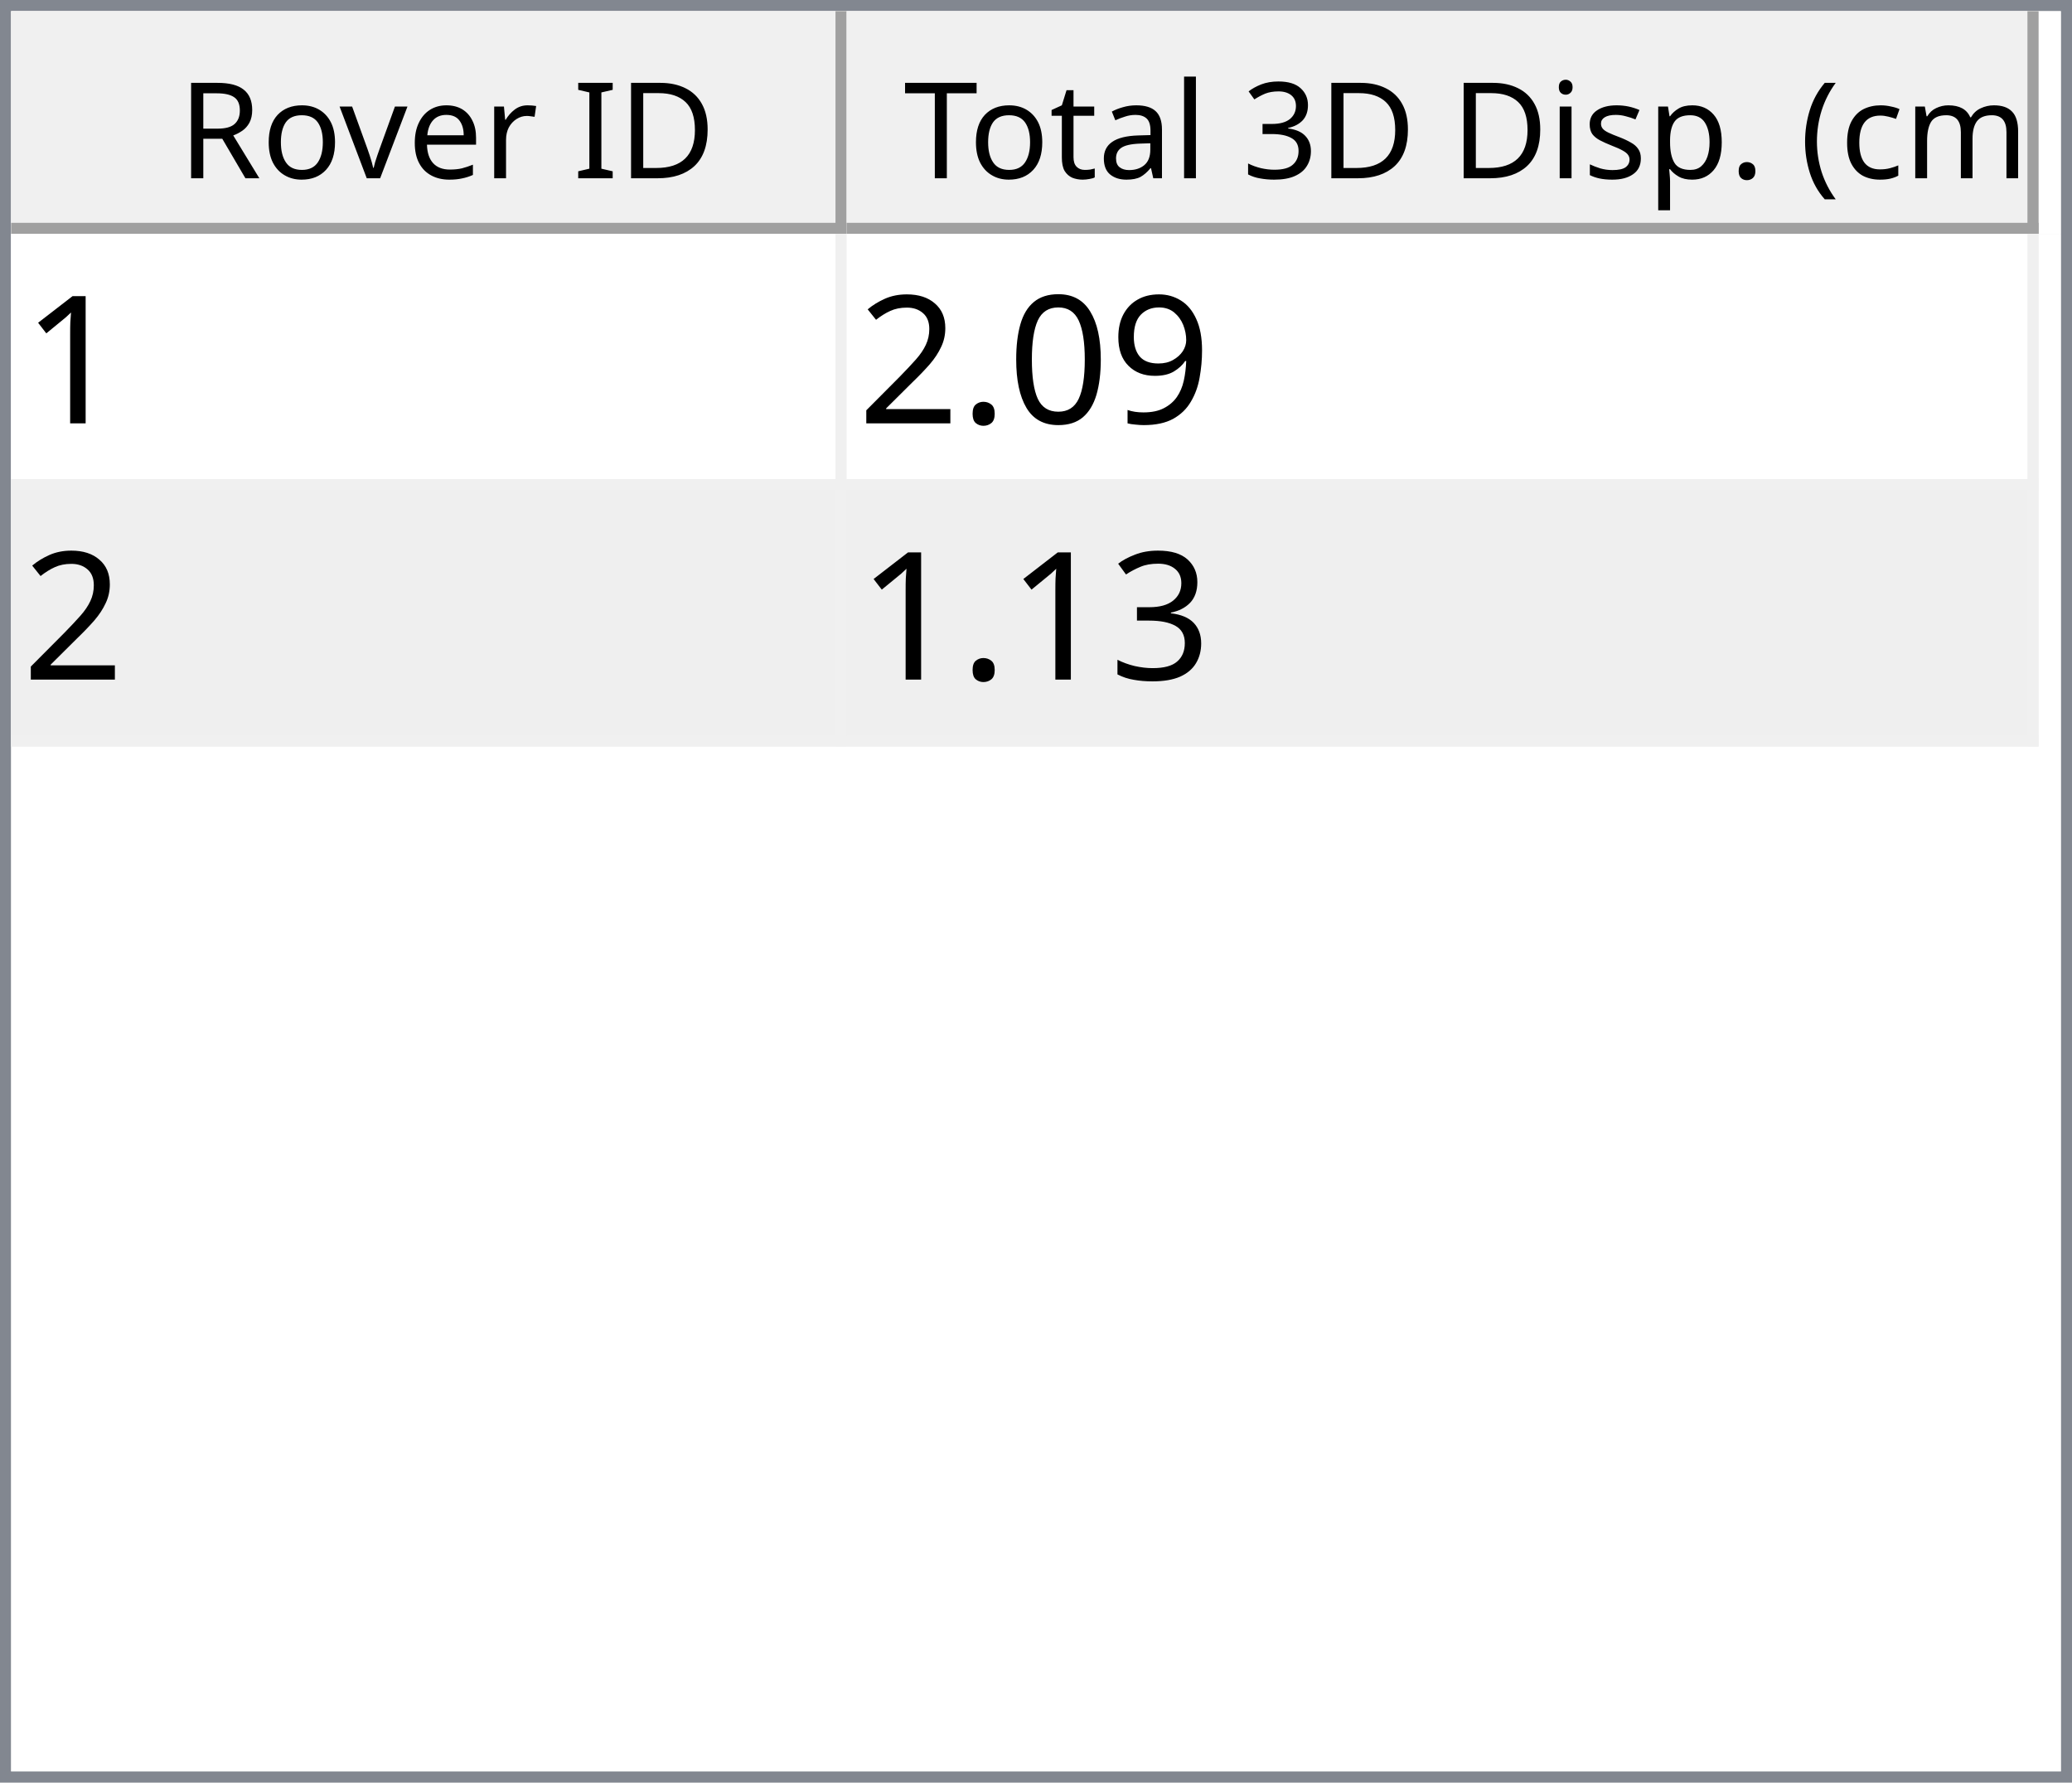
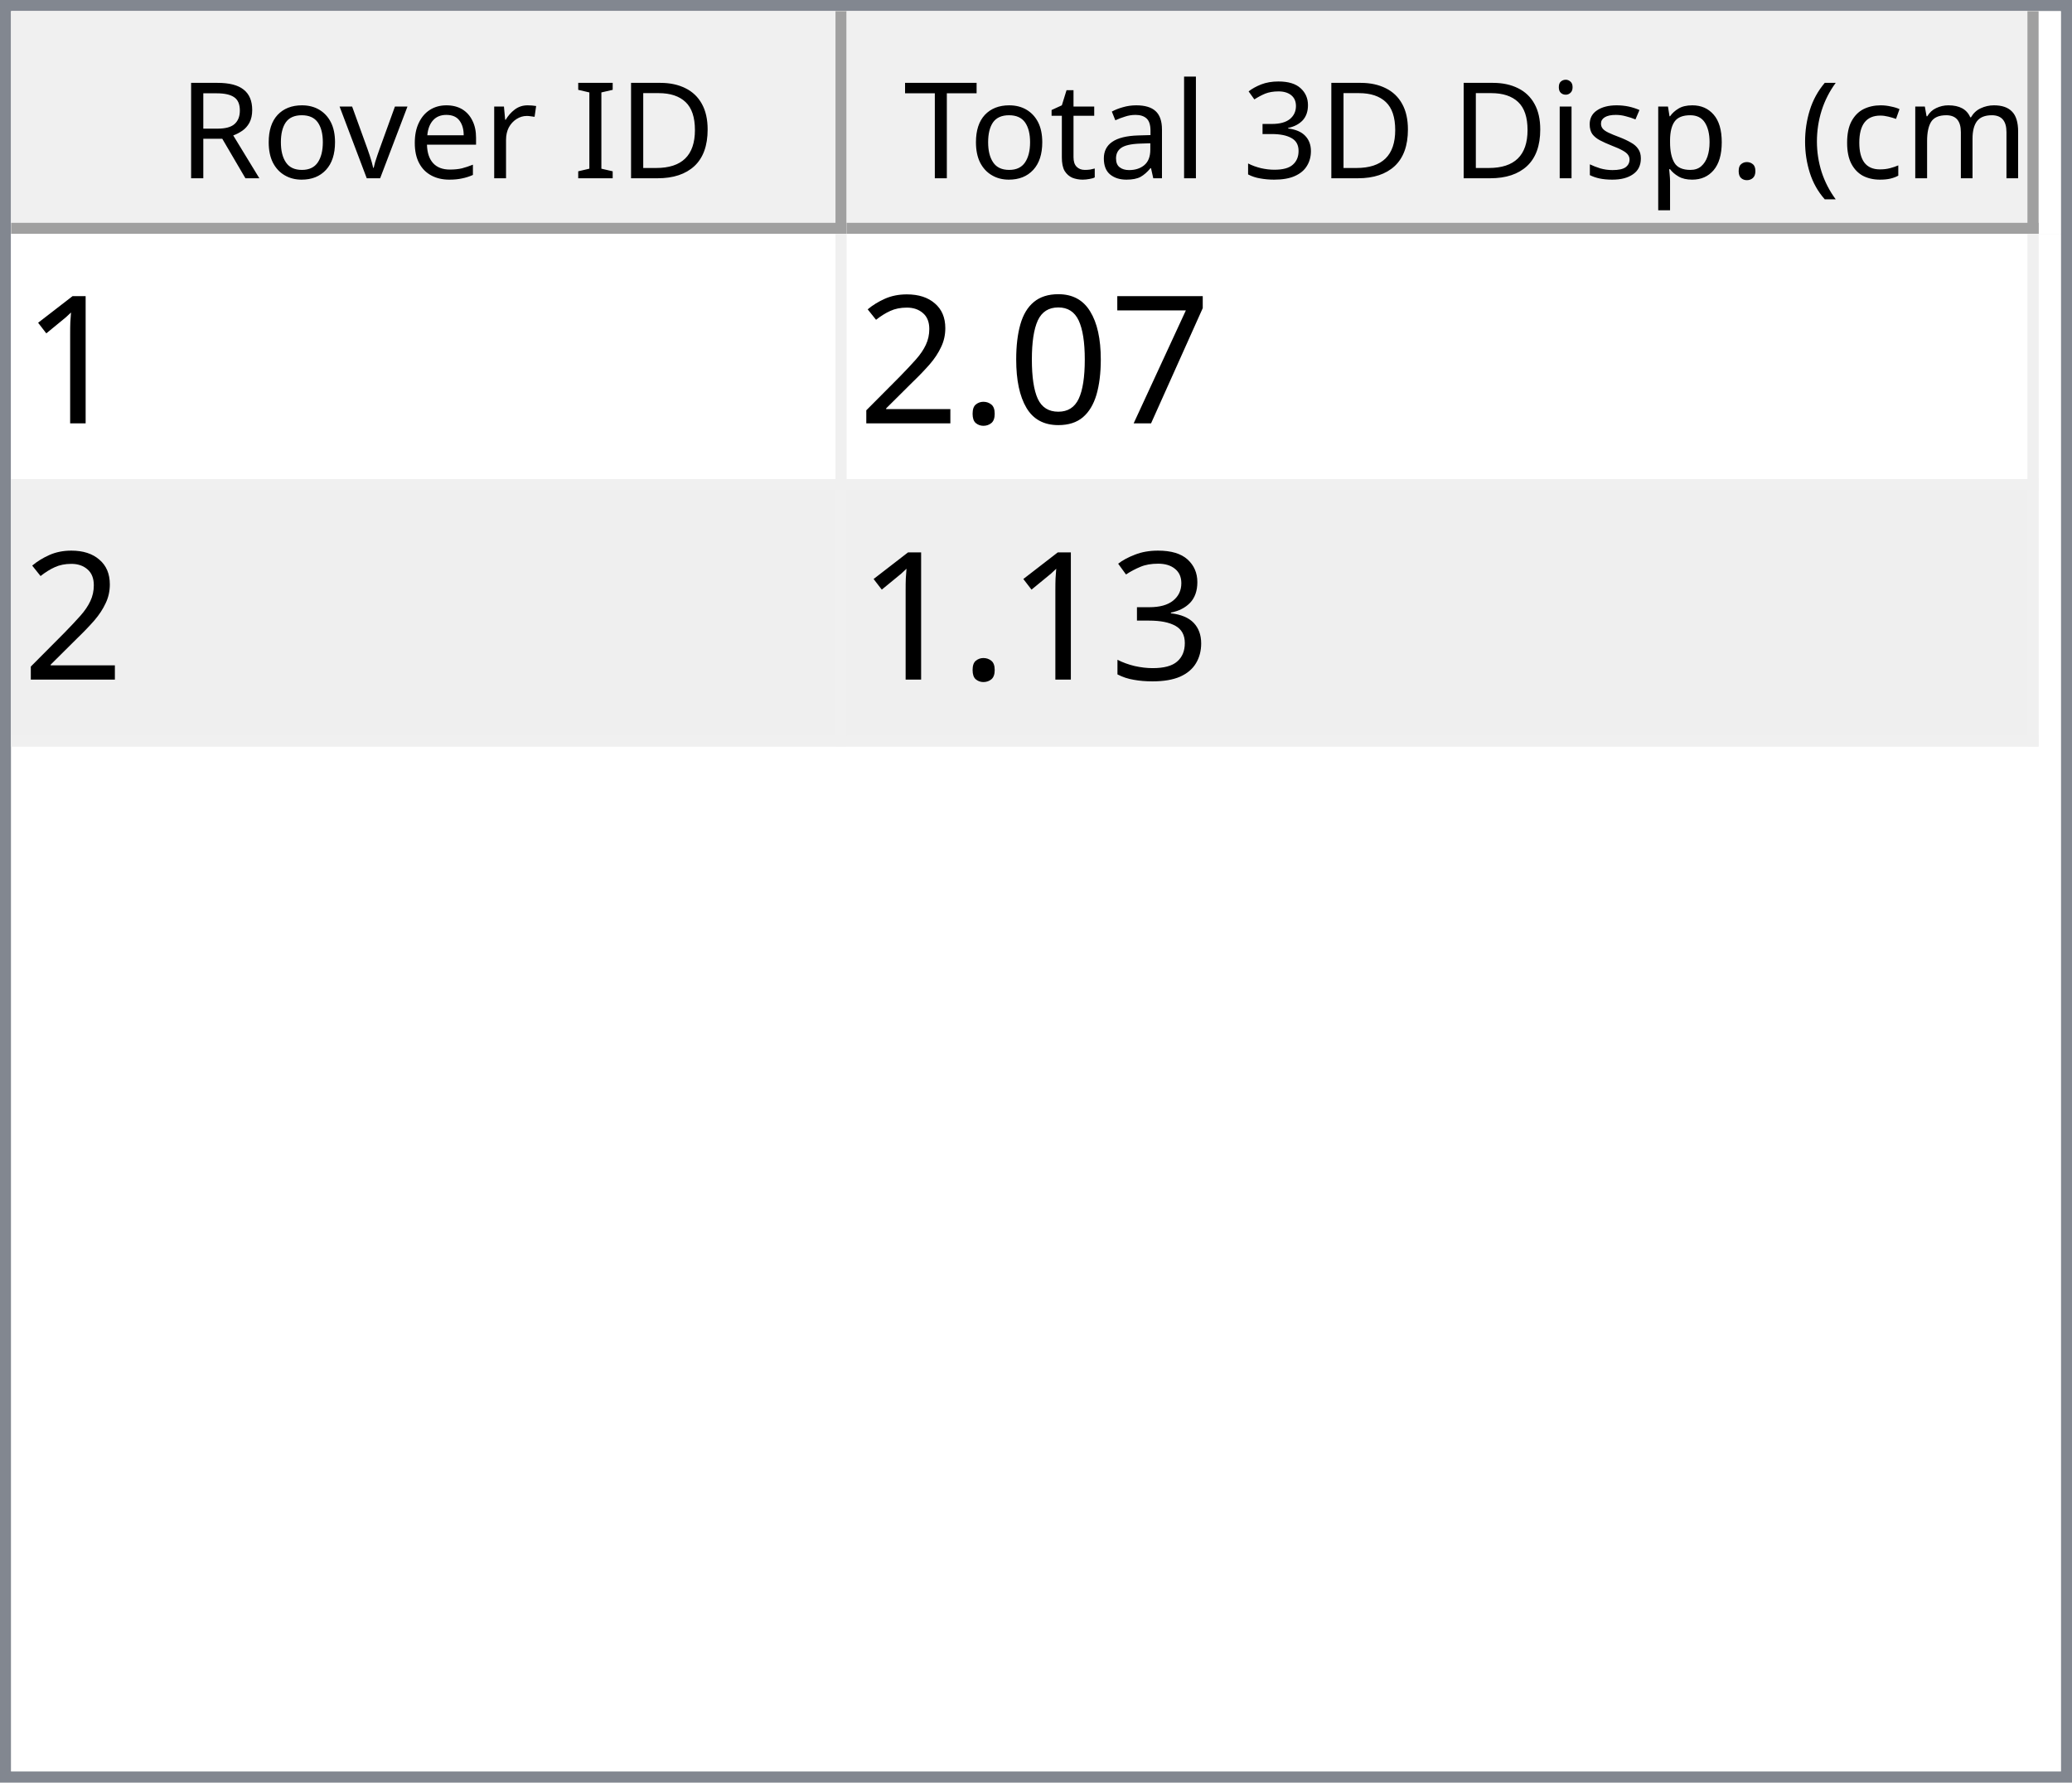
<svg xmlns="http://www.w3.org/2000/svg" style="fill-opacity:1; color-rendering:auto; color-interpolation:auto; text-rendering:auto; stroke:black; stroke-linecap:square; stroke-miterlimit:10; shape-rendering:auto; stroke-opacity:1; fill:black; stroke-dasharray:none; font-weight:normal; stroke-width:1; font-family:'Dialog'; font-style:normal; stroke-linejoin:miter; font-size:12px; stroke-dashoffset:0; image-rendering:auto;" width="186" height="160">
  <defs id="genericDefs" />
  <g>
    <defs id="defs1">
      <clipPath clipPathUnits="userSpaceOnUse" id="clipPath1">
        <path d="M0 0 L186 0 L186 160 L0 160 L0 0 Z" />
      </clipPath>
      <clipPath clipPathUnits="userSpaceOnUse" id="clipPath2">
        <path d="M0 0 L0 160 L186 160 L186 0 Z" />
      </clipPath>
      <clipPath clipPathUnits="userSpaceOnUse" id="clipPath3">
        <path d="M0 0 L0 20 L184 20 L184 0 Z" />
      </clipPath>
      <clipPath clipPathUnits="userSpaceOnUse" id="clipPath4">
        <path d="M0 0 L0 20 L75 20 L75 0 Z" />
      </clipPath>
      <clipPath clipPathUnits="userSpaceOnUse" id="clipPath5">
        <path d="M1 1 L1 19 L74 19 L74 1 Z" />
      </clipPath>
      <clipPath clipPathUnits="userSpaceOnUse" id="clipPath6">
        <path d="M0 0 L0 18 L73 18 L73 0 Z" />
      </clipPath>
      <clipPath clipPathUnits="userSpaceOnUse" id="clipPath7">
        <path d="M-0.5 -0.5 L-0.5 19.5 L74.5 19.5 L74.5 -0.5 Z" />
      </clipPath>
      <clipPath clipPathUnits="userSpaceOnUse" id="clipPath8">
        <path d="M0 0 L0 20 L107 20 L107 0 Z" />
      </clipPath>
      <clipPath clipPathUnits="userSpaceOnUse" id="clipPath9">
        <path d="M1 1 L1 19 L106 19 L106 1 Z" />
      </clipPath>
      <clipPath clipPathUnits="userSpaceOnUse" id="clipPath10">
        <path d="M0 0 L0 18 L105 18 L105 0 Z" />
      </clipPath>
      <clipPath clipPathUnits="userSpaceOnUse" id="clipPath11">
        <path d="M-0.5 -0.5 L-0.5 19.5 L106.5 19.5 L106.5 -0.5 Z" />
      </clipPath>
      <clipPath clipPathUnits="userSpaceOnUse" id="clipPath12">
        <path d="M0 0 L0 138 L184 138 L184 0 Z" />
      </clipPath>
      <clipPath clipPathUnits="userSpaceOnUse" id="clipPath13">
        <path d="M0 0 L0 46 L182 46 L182 0 Z" />
      </clipPath>
      <clipPath clipPathUnits="userSpaceOnUse" id="clipPath14">
        <path d="M-0.5 -0.5 L-0.5 45.5 L181.5 45.5 L181.5 -0.5 Z" />
      </clipPath>
      <clipPath clipPathUnits="userSpaceOnUse" id="clipPath15">
        <path d="M0 0 L0 22 L74 22 L74 0 Z" />
      </clipPath>
      <clipPath clipPathUnits="userSpaceOnUse" id="clipPath16">
        <path d="M0 0 L0 22 L106 22 L106 0 Z" />
      </clipPath>
      <font horiz-adv-x="64.551" id="font1">
        <font-face ascent="107.91" descent="25.098" units-per-em="100" style="font-style:normal; font-family:Segoe UI; font-weight:normal;" />
        <missing-glyph horiz-adv-x="64.551" d="M8.109 0 L8.109 68.266 L56.453 68.266 L56.453 0 L8.109 0 ZM15.328 7.234 L49.219 7.234 L49.219 61.031 L15.328 61.031 L15.328 7.234 Z" />
        <glyph unicode="D" horiz-adv-x="70.117" d="M9.188 0 L9.188 70.016 L28.516 70.016 Q65.531 70.016 65.531 35.891 Q65.531 19.672 55.25 9.836 Q44.969 0 27.734 0 L9.188 0 ZM17.391 62.594 L17.391 7.422 L27.828 7.422 Q41.609 7.422 49.273 14.797 Q56.938 22.172 56.938 35.688 Q56.938 62.594 28.328 62.594 L17.391 62.594 Z" />
        <glyph unicode="I" horiz-adv-x="26.611" d="M17.391 0 L9.188 0 L9.188 70.016 L17.391 70.016 L17.391 0 Z" />
        <glyph unicode=" " horiz-adv-x="27.393" d="" />
        <glyph unicode="r" horiz-adv-x="34.766" d="M34.188 41.891 Q32.078 43.5 28.125 43.5 Q23 43.5 19.555 38.672 Q16.109 33.844 16.109 25.484 L16.109 0 L8.109 0 L8.109 50 L16.109 50 L16.109 39.703 L16.312 39.703 Q18.016 44.969 21.531 47.922 Q25.047 50.875 29.391 50.875 Q32.516 50.875 34.188 50.203 L34.188 41.891 Z" />
        <glyph unicode="e" horiz-adv-x="52.295" d="M48.297 23 L12.984 23 Q13.188 14.656 17.484 10.109 Q21.781 5.562 29.297 5.562 Q37.75 5.562 44.828 11.141 L44.828 3.609 Q38.234 -1.172 27.391 -1.172 Q16.797 -1.172 10.742 5.641 Q4.688 12.453 4.688 24.812 Q4.688 36.469 11.305 43.82 Q17.922 51.172 27.734 51.172 Q37.547 51.172 42.922 44.828 Q48.297 38.484 48.297 27.203 L48.297 23 ZM40.094 29.781 Q40.047 36.719 36.75 40.578 Q33.453 44.438 27.594 44.438 Q21.922 44.438 17.969 40.383 Q14.016 36.328 13.094 29.781 L40.094 29.781 Z" />
        <glyph unicode="v" horiz-adv-x="47.9" d="M47.406 50 L27.484 0 L19.625 0 L0.688 50 L9.469 50 L22.172 13.672 Q23.578 9.672 23.922 6.688 L24.125 6.688 Q24.609 10.453 25.688 13.484 L38.969 50 L47.406 50 Z" />
        <glyph unicode="o" horiz-adv-x="58.594" d="M29 -1.172 Q17.922 -1.172 11.305 5.836 Q4.688 12.844 4.688 24.422 Q4.688 37.016 11.57 44.094 Q18.453 51.172 30.172 51.172 Q41.359 51.172 47.633 44.289 Q53.906 37.406 53.906 25.203 Q53.906 13.234 47.141 6.031 Q40.375 -1.172 29 -1.172 ZM29.594 44.438 Q21.875 44.438 17.383 39.188 Q12.891 33.938 12.891 24.703 Q12.891 15.828 17.43 10.695 Q21.969 5.562 29.594 5.562 Q37.359 5.562 41.531 10.594 Q45.703 15.625 45.703 24.906 Q45.703 34.281 41.531 39.359 Q37.359 44.438 29.594 44.438 Z" />
        <glyph unicode="R" horiz-adv-x="59.814" d="M59.375 0 L49.609 0 L37.891 19.625 Q36.281 22.359 34.766 24.289 Q33.25 26.219 31.664 27.438 Q30.078 28.656 28.25 29.219 Q26.422 29.781 24.125 29.781 L17.391 29.781 L17.391 0 L9.188 0 L9.188 70.016 L30.078 70.016 Q34.672 70.016 38.555 68.867 Q42.438 67.719 45.289 65.375 Q48.141 63.031 49.758 59.547 Q51.375 56.062 51.375 51.375 Q51.375 47.703 50.273 44.656 Q49.172 41.609 47.148 39.211 Q45.125 36.812 42.266 35.133 Q39.406 33.453 35.844 32.516 L35.844 32.328 Q37.594 31.547 38.891 30.547 Q40.188 29.547 41.359 28.18 Q42.531 26.812 43.68 25.078 Q44.828 23.344 46.234 21.047 L59.375 0 ZM17.391 62.594 L17.391 37.203 L28.516 37.203 Q31.594 37.203 34.203 38.133 Q36.812 39.062 38.719 40.797 Q40.625 42.531 41.703 45.047 Q42.781 47.562 42.781 50.688 Q42.781 56.297 39.141 59.445 Q35.5 62.594 28.609 62.594 L17.391 62.594 Z" />
        <glyph unicode=")" horiz-adv-x="30.176" d="M8.297 -15.922 L1.172 -15.922 Q16.406 2.344 16.406 26.812 Q16.406 51.469 1.078 70.016 L8.297 70.016 Q23.531 52.156 23.531 26.703 Q23.531 1.375 8.297 -15.922 Z" />
        <glyph unicode="m" horiz-adv-x="86.133" d="M79.109 0 L71.094 0 L71.094 28.719 Q71.094 37.016 68.531 40.727 Q65.969 44.438 59.906 44.438 Q54.781 44.438 51.195 39.75 Q47.609 35.062 47.609 28.516 L47.609 0 L39.594 0 L39.594 29.688 Q39.594 44.438 28.219 44.438 Q22.953 44.438 19.531 40.016 Q16.109 35.594 16.109 28.516 L16.109 0 L8.109 0 L8.109 50 L16.109 50 L16.109 42.094 L16.312 42.094 Q21.625 51.172 31.844 51.172 Q36.969 51.172 40.773 48.312 Q44.578 45.453 46 40.828 Q51.562 51.172 62.594 51.172 Q79.109 51.172 79.109 30.812 L79.109 0 Z" />
        <glyph unicode="c" horiz-adv-x="46.191" d="M42.188 2.297 Q36.422 -1.172 28.516 -1.172 Q17.828 -1.172 11.258 5.789 Q4.688 12.75 4.688 23.828 Q4.688 36.188 11.766 43.68 Q18.844 51.172 30.672 51.172 Q37.25 51.172 42.281 48.734 L42.281 40.531 Q36.719 44.438 30.375 44.438 Q22.703 44.438 17.797 38.945 Q12.891 33.453 12.891 24.516 Q12.891 15.719 17.508 10.641 Q22.125 5.562 29.891 5.562 Q36.422 5.562 42.188 9.906 L42.188 2.297 Z" />
        <glyph unicode="(" horiz-adv-x="30.176" d="M29.109 -15.922 L21.969 -15.922 Q6.844 1.375 6.844 26.703 Q6.844 52.156 21.969 70.016 L29.203 70.016 Q13.875 51.469 13.875 26.812 Q13.875 2.344 29.109 -15.922 Z" />
        <glyph unicode="." horiz-adv-x="21.68" d="M10.891 -1.078 Q8.641 -1.078 7.055 0.539 Q5.469 2.156 5.469 4.391 Q5.469 6.641 7.055 8.273 Q8.641 9.906 10.891 9.906 Q13.188 9.906 14.797 8.273 Q16.406 6.641 16.406 4.391 Q16.406 2.156 14.797 0.539 Q13.188 -1.078 10.891 -1.078 Z" />
        <glyph unicode="p" horiz-adv-x="58.789" d="M16.312 7.234 L16.109 7.234 L16.109 -23 L8.109 -23 L8.109 50 L16.109 50 L16.109 41.219 L16.312 41.219 Q22.219 51.172 33.594 51.172 Q43.266 51.172 48.688 44.461 Q54.109 37.75 54.109 26.469 Q54.109 13.922 48 6.375 Q41.891 -1.172 31.297 -1.172 Q21.578 -1.172 16.312 7.234 ZM16.109 27.391 L16.109 20.406 Q16.109 14.203 20.141 9.883 Q24.172 5.562 30.375 5.562 Q37.641 5.562 41.773 11.133 Q45.906 16.703 45.906 26.609 Q45.906 34.969 42.047 39.703 Q38.188 44.438 31.594 44.438 Q24.609 44.438 20.359 39.578 Q16.109 34.719 16.109 27.391 Z" />
        <glyph unicode="s" horiz-adv-x="42.432" d="M5.078 1.812 L5.078 10.406 Q11.625 5.562 19.484 5.562 Q30.031 5.562 30.031 12.594 Q30.031 14.594 29.125 15.992 Q28.219 17.391 26.68 18.461 Q25.141 19.531 23.07 20.383 Q21 21.234 18.609 22.172 Q15.281 23.484 12.766 24.828 Q10.25 26.172 8.57 27.859 Q6.891 29.547 6.031 31.695 Q5.172 33.844 5.172 36.719 Q5.172 40.234 6.789 42.945 Q8.406 45.656 11.086 47.484 Q13.766 49.312 17.211 50.242 Q20.656 51.172 24.312 51.172 Q30.812 51.172 35.938 48.922 L35.938 40.828 Q30.422 44.438 23.25 44.438 Q21 44.438 19.195 43.922 Q17.391 43.406 16.094 42.477 Q14.797 41.547 14.086 40.258 Q13.375 38.969 13.375 37.406 Q13.375 35.453 14.086 34.133 Q14.797 32.812 16.164 31.789 Q17.531 30.766 19.484 29.938 Q21.438 29.109 23.922 28.125 Q27.25 26.859 29.883 25.516 Q32.516 24.172 34.375 22.484 Q36.234 20.797 37.234 18.602 Q38.234 16.406 38.234 13.375 Q38.234 9.672 36.602 6.938 Q34.969 4.203 32.234 2.398 Q29.5 0.594 25.93 -0.289 Q22.359 -1.172 18.453 -1.172 Q10.75 -1.172 5.078 1.812 Z" />
        <glyph unicode="i" horiz-adv-x="24.219" d="M12.203 62.703 Q10.062 62.703 8.547 64.164 Q7.031 65.625 7.031 67.875 Q7.031 70.125 8.547 71.609 Q10.062 73.094 12.203 73.094 Q14.406 73.094 15.945 71.609 Q17.484 70.125 17.484 67.875 Q17.484 65.719 15.945 64.211 Q14.406 62.703 12.203 62.703 ZM16.109 0 L8.109 0 L8.109 50 L16.109 50 L16.109 0 Z" />
        <glyph unicode="3" horiz-adv-x="53.906" d="M46.531 19.828 Q46.531 15.094 44.75 11.211 Q42.969 7.328 39.719 4.57 Q36.469 1.812 31.93 0.297 Q27.391 -1.219 21.922 -1.219 Q11.922 -1.219 6 2.594 L6 11.188 Q13.094 5.609 22.219 5.609 Q25.875 5.609 28.828 6.539 Q31.781 7.469 33.906 9.227 Q36.031 10.984 37.18 13.477 Q38.328 15.969 38.328 19.094 Q38.328 32.812 18.797 32.812 L12.984 32.812 L12.984 39.594 L18.5 39.594 Q35.797 39.594 35.797 52.484 Q35.797 64.406 22.609 64.406 Q15.188 64.406 8.688 59.422 L8.688 67.188 Q15.375 71.188 24.609 71.188 Q29 71.188 32.57 69.969 Q36.141 68.75 38.68 66.555 Q41.219 64.359 42.609 61.281 Q44 58.203 44 54.5 Q44 40.672 30.031 36.719 L30.031 36.531 Q33.594 36.141 36.625 34.797 Q39.656 33.453 41.852 31.305 Q44.047 29.156 45.289 26.25 Q46.531 23.344 46.531 19.828 Z" />
        <glyph unicode="l" horiz-adv-x="24.219" d="M16.109 0 L8.109 0 L8.109 74.031 L16.109 74.031 L16.109 0 Z" />
        <glyph unicode="a" horiz-adv-x="50.879" d="M43.891 0 L35.891 0 L35.891 7.812 L35.688 7.812 Q30.469 -1.172 20.312 -1.172 Q12.844 -1.172 8.617 2.781 Q4.391 6.734 4.391 13.281 Q4.391 27.297 20.906 29.594 L35.891 31.688 Q35.891 44.438 25.594 44.438 Q16.547 44.438 9.281 38.281 L9.281 46.484 Q16.656 51.172 26.266 51.172 Q43.891 51.172 43.891 32.516 L43.891 0 ZM35.891 25.297 L23.828 23.641 Q18.266 22.859 15.43 20.875 Q12.594 18.891 12.594 13.875 Q12.594 10.203 15.211 7.883 Q17.828 5.562 22.172 5.562 Q28.125 5.562 32.008 9.742 Q35.891 13.922 35.891 20.312 L35.891 25.297 Z" />
        <glyph unicode="t" horiz-adv-x="33.887" d="M31.297 0.484 Q28.469 -1.078 23.828 -1.078 Q10.688 -1.078 10.688 13.578 L10.688 43.172 L2.094 43.172 L2.094 50 L10.688 50 L10.688 62.203 L18.703 64.797 L18.703 50 L31.297 50 L31.297 43.172 L18.703 43.172 L18.703 14.984 Q18.703 9.969 20.414 7.82 Q22.125 5.672 26.078 5.672 Q29.109 5.672 31.297 7.328 L31.297 0.484 Z" />
        <glyph unicode="T" horiz-adv-x="52.393" d="M50.594 62.594 L30.375 62.594 L30.375 0 L22.172 0 L22.172 62.594 L2 62.594 L2 70.016 L50.594 70.016 L50.594 62.594 Z" />
      </font>
      <font horiz-adv-x="75.0" id="font2">
        <font-face ascent="100.537" descent="21.973" units-per-em="100" style="font-style:normal; font-family:sans-serif; font-weight:normal;" />
        <missing-glyph horiz-adv-x="75.0" d="M12.5 0 L12.5 62.5 L62.5 62.5 L62.5 0 L12.5 0 ZM14.062 1.562 L60.938 1.562 L60.938 60.938 L14.062 60.938 L14.062 1.562 Z" />
        <glyph unicode="1" horiz-adv-x="55.615" d="M37.25 0 L28.469 0 L28.469 56 Q25.297 52.984 20.141 49.953 Q14.984 46.922 10.891 45.406 L10.891 53.906 Q18.266 57.375 23.781 62.305 Q29.297 67.234 31.594 71.875 L37.25 71.875 L37.25 0 Z" />
-         <glyph unicode="9" horiz-adv-x="55.615" d="M5.469 16.547 L13.922 17.328 Q14.984 11.375 18.016 8.688 Q21.047 6 25.781 6 Q29.828 6 32.883 7.859 Q35.938 9.719 37.891 12.82 Q39.844 15.922 41.164 21.195 Q42.484 26.469 42.484 31.938 Q42.484 32.516 42.438 33.688 Q39.797 29.5 35.234 26.883 Q30.672 24.266 25.344 24.266 Q16.453 24.266 10.305 30.711 Q4.156 37.156 4.156 47.703 Q4.156 58.594 10.578 65.234 Q17 71.875 26.656 71.875 Q33.641 71.875 39.43 68.117 Q45.219 64.359 48.219 57.398 Q51.219 50.438 51.219 37.25 Q51.219 23.531 48.242 15.406 Q45.266 7.281 39.383 3.031 Q33.5 -1.219 25.594 -1.219 Q17.188 -1.219 11.867 3.445 Q6.547 8.109 5.469 16.547 ZM41.453 48.141 Q41.453 55.719 37.43 60.156 Q33.406 64.594 27.734 64.594 Q21.875 64.594 17.531 59.812 Q13.188 55.031 13.188 47.406 Q13.188 40.578 17.312 36.305 Q21.438 32.031 27.484 32.031 Q33.594 32.031 37.523 36.305 Q41.453 40.578 41.453 48.141 Z" />
+         <glyph unicode="7" horiz-adv-x="55.615" d="M4.734 62.203 L4.734 70.656 L51.078 70.656 L51.078 63.812 Q44.234 56.547 37.523 44.484 Q30.812 32.422 27.156 19.672 Q24.516 10.688 23.781 0 L14.75 0 Q14.891 8.453 18.062 20.414 Q21.234 32.375 27.172 43.484 Q33.109 54.594 39.797 62.203 L4.734 62.203 Z" />
        <glyph unicode="0" horiz-adv-x="55.615" d="M4.156 35.297 Q4.156 48 6.766 55.742 Q9.375 63.484 14.523 67.68 Q19.672 71.875 27.484 71.875 Q33.25 71.875 37.594 69.555 Q41.938 67.234 44.773 62.867 Q47.609 58.5 49.219 52.227 Q50.828 45.953 50.828 35.297 Q50.828 22.703 48.242 14.969 Q45.656 7.234 40.508 3.008 Q35.359 -1.219 27.484 -1.219 Q17.141 -1.219 11.234 6.203 Q4.156 15.141 4.156 35.297 ZM13.188 35.297 Q13.188 17.672 17.312 11.836 Q21.438 6 27.484 6 Q33.547 6 37.672 11.859 Q41.797 17.719 41.797 35.297 Q41.797 52.984 37.672 58.789 Q33.547 64.594 27.391 64.594 Q21.344 64.594 17.719 59.469 Q13.188 52.938 13.188 35.297 Z" />
        <glyph unicode="." horiz-adv-x="27.783" d="M9.078 0 L9.078 10.016 L19.094 10.016 L19.094 0 L9.078 0 Z" />
        <glyph unicode="2" horiz-adv-x="55.615" d="M50.344 8.453 L50.344 0 L3.031 0 Q2.938 3.172 4.047 6.109 Q5.859 10.938 9.836 15.625 Q13.812 20.312 21.344 26.469 Q33.016 36.031 37.117 41.625 Q41.219 47.219 41.219 52.203 Q41.219 57.422 37.477 61.008 Q33.734 64.594 27.734 64.594 Q21.391 64.594 17.578 60.789 Q13.766 56.984 13.719 50.25 L4.688 51.172 Q5.609 61.281 11.664 66.578 Q17.719 71.875 27.938 71.875 Q38.234 71.875 44.242 66.164 Q50.25 60.453 50.25 52 Q50.25 47.703 48.492 43.555 Q46.734 39.406 42.656 34.812 Q38.578 30.219 29.109 22.219 Q21.188 15.578 18.945 13.211 Q16.703 10.844 15.234 8.453 L50.344 8.453 Z" />
        <glyph unicode="3" horiz-adv-x="55.615" d="M4.203 18.891 L12.984 20.062 Q14.5 12.594 18.141 9.297 Q21.781 6 27 6 Q33.203 6 37.477 10.297 Q41.75 14.594 41.75 20.953 Q41.75 27 37.797 30.93 Q33.844 34.859 27.734 34.859 Q25.25 34.859 21.531 33.891 L22.516 41.609 Q23.391 41.5 23.922 41.5 Q29.547 41.5 34.039 44.43 Q38.531 47.359 38.531 53.469 Q38.531 58.297 35.258 61.477 Q31.984 64.656 26.812 64.656 Q21.688 64.656 18.266 61.43 Q14.844 58.203 13.875 51.766 L5.078 53.328 Q6.688 62.156 12.398 67.016 Q18.109 71.875 26.609 71.875 Q32.469 71.875 37.398 69.359 Q42.328 66.844 44.945 62.5 Q47.562 58.156 47.562 53.266 Q47.562 48.641 45.07 44.828 Q42.578 41.016 37.703 38.766 Q44.047 37.312 47.562 32.695 Q51.078 28.078 51.078 21.141 Q51.078 11.766 44.242 5.25 Q37.406 -1.266 26.953 -1.266 Q17.531 -1.266 11.305 4.352 Q5.078 9.969 4.203 18.891 Z" />
      </font>
    </defs>
    <g style="fill:white; stroke:white;">
      <rect x="0" y="0" width="186" style="clip-path:url(#clipPath1); stroke:none;" height="160" />
    </g>
    <g style="fill:white; text-rendering:optimizeSpeed; color-rendering:optimizeSpeed; image-rendering:optimizeSpeed; shape-rendering:crispEdges; stroke:white; color-interpolation:sRGB;">
      <rect x="0" width="186" height="160" y="0" style="stroke:none;" />
      <path style="stroke:none;" d="M0 160 L186 160 L186 0 L0 0 Z" />
    </g>
    <g style="fill:rgb(240,240,240); font-family:'Segoe UI'; stroke:rgb(240,240,240);">
      <rect x="0" y="0" width="186" style="clip-path:url(#clipPath2); stroke:none;" height="160" />
    </g>
    <g style="fill:rgb(130,135,144); font-family:'Segoe UI'; stroke:rgb(130,135,144);">
      <path d="M0 0 L186 0 L186 160 L0 160 L0 0 ZM1 1 L185 1 L185 159 L1 159 L1 1 Z" style="fill-rule:evenodd; clip-path:url(#clipPath2); stroke:none;" />
    </g>
    <g style="fill:white; font-family:'Segoe UI'; stroke:white;" transform="translate(1,1)">
      <rect x="0" y="0" width="184" style="clip-path:url(#clipPath3); stroke:none;" height="20" />
    </g>
    <g style="fill:rgb(240,240,240); font-family:'Segoe UI'; stroke:rgb(240,240,240);" transform="translate(1,1)">
      <rect x="0" y="0" width="75" style="clip-path:url(#clipPath4); stroke:none;" height="20" />
    </g>
    <g style="font-family:'Segoe UI';" transform="translate(2,2)">
      <text x="14" xml:space="preserve" y="14" style="clip-path:url(#clipPath6); stroke:none;">Rover ID</text>
    </g>
    <g style="fill:rgb(160,160,160); font-family:'Segoe UI'; stroke:rgb(160,160,160); stroke-linejoin:bevel;" transform="translate(1.5,1.5)">
      <line x1="74" x2="74" y1="0" style="fill:none; clip-path:url(#clipPath7);" y2="19" />
    </g>
    <g style="fill:rgb(160,160,160); font-family:'Segoe UI'; stroke:rgb(160,160,160); stroke-linejoin:bevel;" transform="matrix(1,0,0,1,1,1) translate(0.5,0.5)">
      <line x1="0" x2="74" y1="19" style="fill:none; clip-path:url(#clipPath7);" y2="19" />
    </g>
    <g style="fill:rgb(240,240,240); font-family:'Segoe UI'; stroke:rgb(240,240,240);" transform="translate(76,1)">
      <rect x="0" y="0" width="107" style="clip-path:url(#clipPath8); stroke:none;" height="20" />
    </g>
    <g style="font-family:'Segoe UI';" transform="translate(77,2)">
      <text x="1" xml:space="preserve" y="14" style="clip-path:url(#clipPath10); stroke:none;"> Total 3D Disp. (cm)</text>
    </g>
    <g style="fill:rgb(160,160,160); font-family:'Segoe UI'; stroke:rgb(160,160,160); stroke-linejoin:bevel;" transform="translate(76.5,1.5)">
      <line x1="106" x2="106" y1="0" style="fill:none; clip-path:url(#clipPath11);" y2="19" />
    </g>
    <g style="fill:rgb(160,160,160); font-family:'Segoe UI'; stroke:rgb(160,160,160); stroke-linejoin:bevel;" transform="matrix(1,0,0,1,76,1) translate(0.5,0.5)">
      <line x1="0" x2="106" y1="19" style="fill:none; clip-path:url(#clipPath11);" y2="19" />
    </g>
    <g style="fill:white; font-family:'Segoe UI'; stroke:white;" transform="translate(1,21)">
      <rect x="0" y="0" width="184" style="clip-path:url(#clipPath12); stroke:none;" height="138" />
    </g>
    <g style="fill:rgb(240,240,240); font-size:16px; font-family:sans-serif; stroke:rgb(240,240,240);" transform="translate(1,21)">
      <rect x="0" y="0" width="182" style="clip-path:url(#clipPath13); stroke:none;" height="46" />
      <line transform="translate(0.5,0.5)" x1="0" x2="181" y1="22" style="clip-path:url(#clipPath14); fill:none; stroke-linejoin:bevel;" y2="22" />
    </g>
    <g transform="matrix(1,0,0,1,1,21) translate(0.5,0.5)" style="fill:rgb(240,240,240); font-size:16px; font-family:sans-serif; stroke:rgb(240,240,240); stroke-linejoin:bevel;">
      <line x1="0" x2="181" y1="45" style="fill:none; clip-path:url(#clipPath14);" y2="45" />
    </g>
    <g transform="matrix(1,0,0,1,1,21) translate(0.5,0.5)" style="fill:rgb(240,240,240); font-size:16px; font-family:sans-serif; stroke:rgb(240,240,240); stroke-linejoin:bevel;">
      <line x1="74" x2="74" y1="0" style="fill:none; clip-path:url(#clipPath14);" y2="45" />
    </g>
    <g transform="matrix(1,0,0,1,1,21) translate(0.5,0.5)" style="fill:rgb(240,240,240); font-size:16px; font-family:sans-serif; stroke:rgb(240,240,240); stroke-linejoin:bevel;">
      <line x1="181" x2="181" y1="0" style="fill:none; clip-path:url(#clipPath14);" y2="45" />
    </g>
    <g style="fill:white; font-size:16px; font-family:sans-serif; stroke:white;" transform="matrix(1,0,0,1,1,21)">
      <rect x="0" y="0" width="74" style="clip-path:url(#clipPath15); stroke:none;" height="22" />
      <text x="1" y="17" style="fill:black; clip-path:url(#clipPath15); stroke:none;" xml:space="preserve">1</text>
    </g>
    <g style="fill:white; font-size:16px; font-family:sans-serif; stroke:white;" transform="matrix(1,0,0,1,1,21) translate(75,0)">
      <rect x="0" y="0" width="106" style="clip-path:url(#clipPath16); stroke:none;" height="22" />
-       <text x="1" y="17" style="fill:black; clip-path:url(#clipPath16); stroke:none;" xml:space="preserve">2.09</text>
+       <text x="1" y="17" style="fill:black; clip-path:url(#clipPath16); stroke:none;" xml:space="preserve">2.07</text>
    </g>
    <g style="fill:rgb(239,239,239); font-size:16px; font-family:sans-serif; stroke:rgb(239,239,239);" transform="matrix(1,0,0,1,1,21) translate(0,23)">
      <rect x="0" y="0" width="74" style="clip-path:url(#clipPath15); stroke:none;" height="22" />
      <text x="1" y="17" style="fill:black; clip-path:url(#clipPath15); stroke:none;" xml:space="preserve">2</text>
    </g>
    <g style="fill:rgb(239,239,239); font-size:16px; font-family:sans-serif; stroke:rgb(239,239,239);" transform="matrix(1,0,0,1,1,21) translate(75,23)">
      <rect x="0" y="0" width="106" style="clip-path:url(#clipPath16); stroke:none;" height="22" />
      <text x="1" y="17" style="fill:black; clip-path:url(#clipPath16); stroke:none;" xml:space="preserve">1.13</text>
    </g>
  </g>
</svg>
